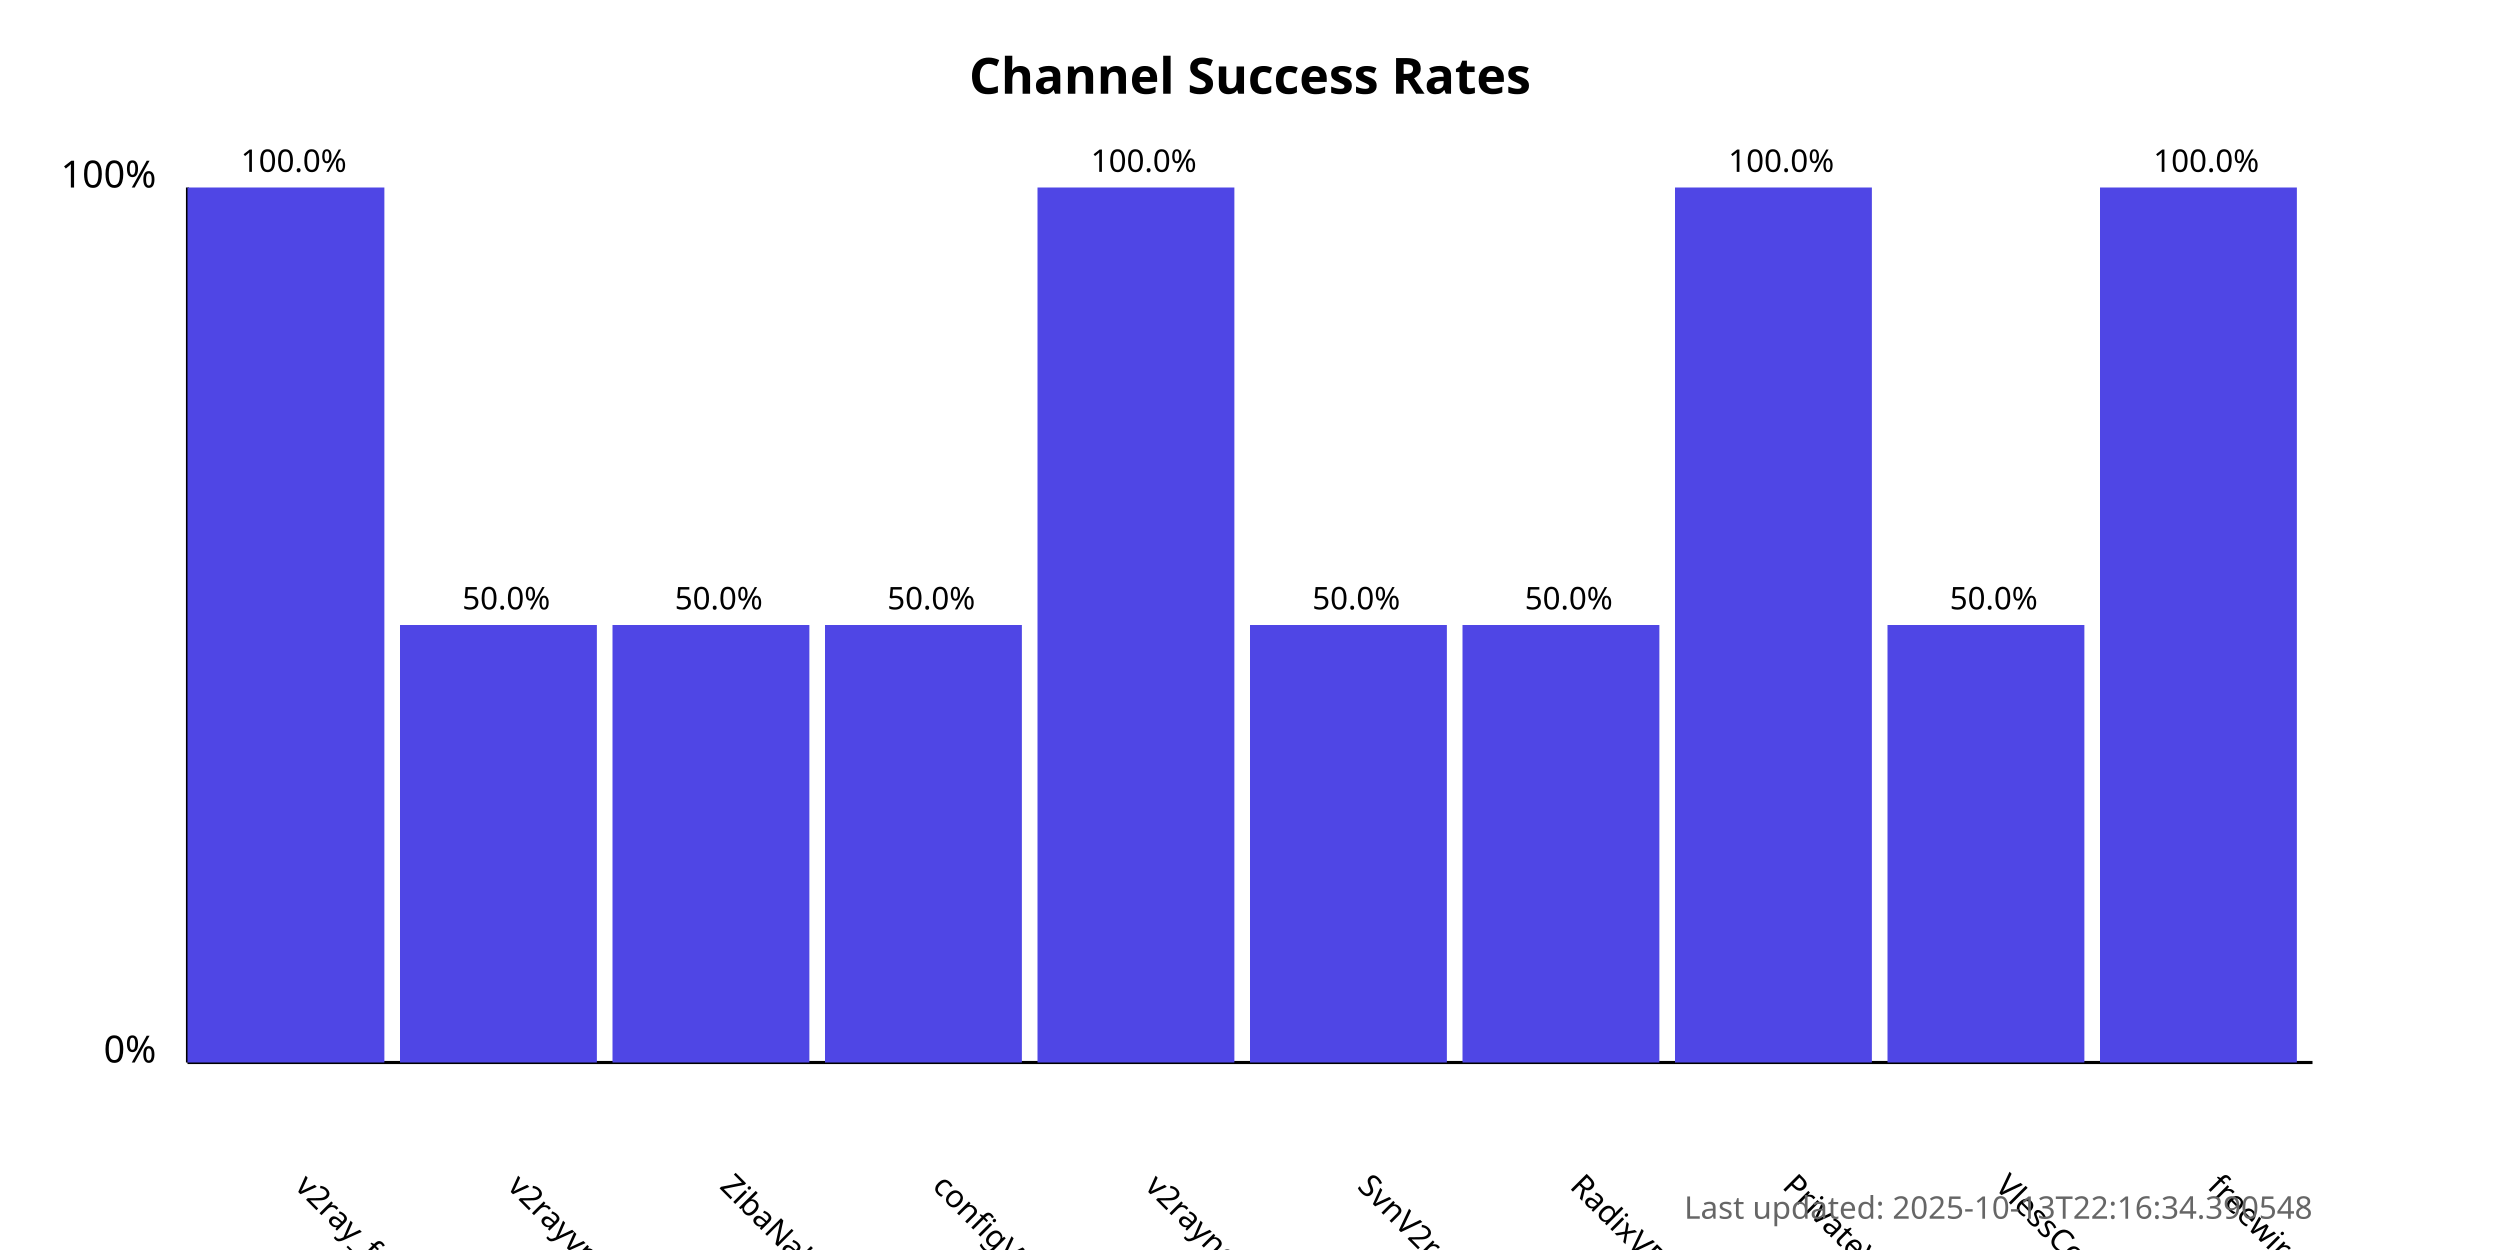
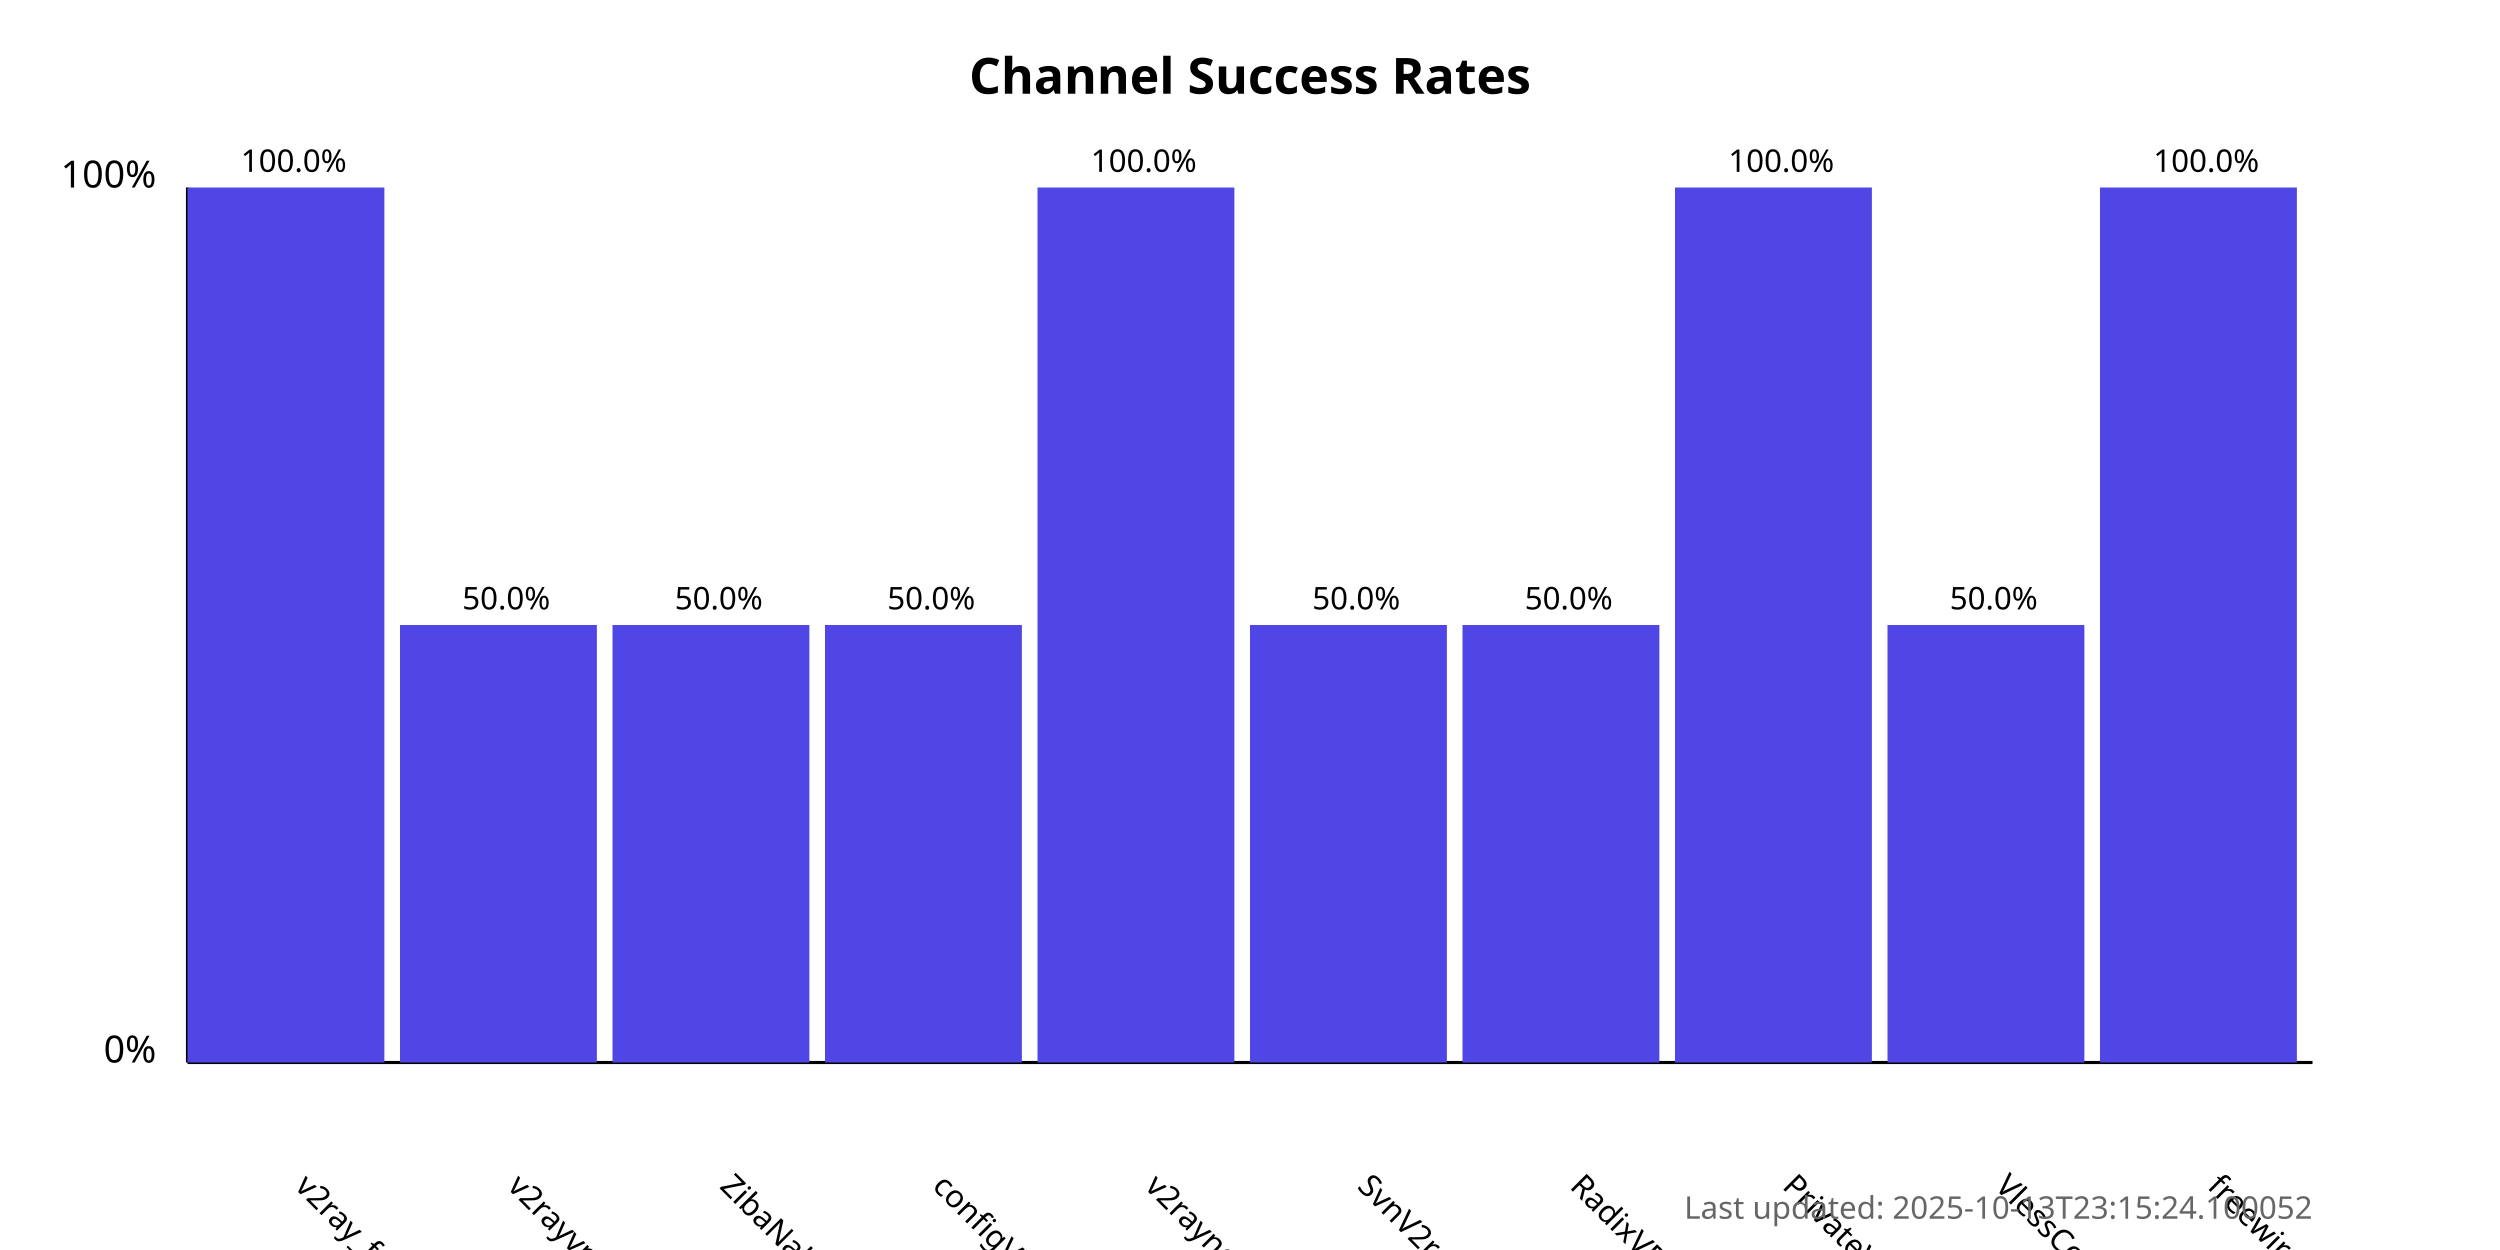
<svg xmlns="http://www.w3.org/2000/svg" width="800" height="400">
  <style>
            .chart-title { font: bold 16px sans-serif; }
            .axis-label { font: 12px sans-serif; }
            .tick-label { font: 10px sans-serif; }
            .bar { fill: #4f46e5; }
            .bar:hover { fill: #6366f1; }
            .timestamp { font: 10px sans-serif; fill: #666; }
        </style>
  <text x="400.0" y="30" text-anchor="middle" class="chart-title">
            Channel Success Rates
        </text>
  <line x1="60" y1="340" x2="60" y2="60" stroke="black" stroke-width="1" />
  <line x1="60" y1="340" x2="740" y2="340" stroke="black" stroke-width="1" />
  <text x="50" y="340" text-anchor="end" class="axis-label">0%</text>
  <text x="50" y="60" text-anchor="end" class="axis-label">100%</text>
  <g>
    <rect x="60" y="60.0" width="63.0" height="280.0" class="bar" />
    <text x="94.0" y="380" transform="rotate(45, 94.0, 380)" text-anchor="start" class="tick-label">
                v2ray_free_conf
            </text>
    <text x="94.0" y="55.0" text-anchor="middle" class="tick-label">
                100.0%
            </text>
  </g>
  <g>
    <rect x="128.0" y="200.0" width="63.0" height="140.0" class="bar" />
    <text x="162.0" y="380" transform="rotate(45, 162.0, 380)" text-anchor="start" class="tick-label">
                v2rayvpno
            </text>
    <text x="162.0" y="195.0" text-anchor="middle" class="tick-label">
                50.0%
            </text>
  </g>
  <g>
    <rect x="196.0" y="200.0" width="63.0" height="140.0" class="bar" />
    <text x="230.0" y="380" transform="rotate(45, 230.0, 380)" text-anchor="start" class="tick-label">
                ZibaNabz
            </text>
    <text x="230.0" y="195.0" text-anchor="middle" class="tick-label">
                50.0%
            </text>
  </g>
  <g>
    <rect x="264.0" y="200.0" width="63.0" height="140.0" class="bar" />
    <text x="298.0" y="380" transform="rotate(45, 298.0, 380)" text-anchor="start" class="tick-label">
                configV2rayForFree
            </text>
    <text x="298.0" y="195.0" text-anchor="middle" class="tick-label">
                50.0%
            </text>
  </g>
  <g>
    <rect x="332.0" y="60.0" width="63.0" height="280.0" class="bar" />
    <text x="366.0" y="380" transform="rotate(45, 366.0, 380)" text-anchor="start" class="tick-label">
                v2rayngvpn
            </text>
    <text x="366.0" y="55.0" text-anchor="middle" class="tick-label">
                100.0%
            </text>
  </g>
  <g>
    <rect x="400.0" y="200.0" width="63.0" height="140.0" class="bar" />
    <text x="434.0" y="380" transform="rotate(45, 434.0, 380)" text-anchor="start" class="tick-label">
                SvnV2ray
            </text>
    <text x="434.0" y="195.0" text-anchor="middle" class="tick-label">
                50.0%
            </text>
  </g>
  <g>
    <rect x="468.0" y="200.0" width="63.0" height="140.0" class="bar" />
    <text x="502.0" y="380" transform="rotate(45, 502.0, 380)" text-anchor="start" class="tick-label">
                RadixVPN
            </text>
    <text x="502.0" y="195.0" text-anchor="middle" class="tick-label">
                50.0%
            </text>
  </g>
  <g>
    <rect x="536.0" y="60.0" width="63.0" height="280.0" class="bar" />
    <text x="570.0" y="380" transform="rotate(45, 570.0, 380)" text-anchor="start" class="tick-label">
                PrivateVPNs
            </text>
    <text x="570.0" y="55.0" text-anchor="middle" class="tick-label">
                100.0%
            </text>
  </g>
  <g>
    <rect x="604.0" y="200.0" width="63.0" height="140.0" class="bar" />
    <text x="638.0" y="380" transform="rotate(45, 638.0, 380)" text-anchor="start" class="tick-label">
                VlessConfig
            </text>
    <text x="638.0" y="195.0" text-anchor="middle" class="tick-label">
                50.0%
            </text>
  </g>
  <g>
    <rect x="672.0" y="60.0" width="63.0" height="280.0" class="bar" />
    <text x="706.0" y="380" transform="rotate(45, 706.0, 380)" text-anchor="start" class="tick-label">
                freewireguard
            </text>
    <text x="706.0" y="55.0" text-anchor="middle" class="tick-label">
                100.0%
            </text>
  </g>
  <text x="740" y="390" text-anchor="end" class="timestamp">
-             Last updated: 2025-10-13T22:16:34.390548
+             Last updated: 2025-10-13T23:15:24.100052
        </text>
</svg>
